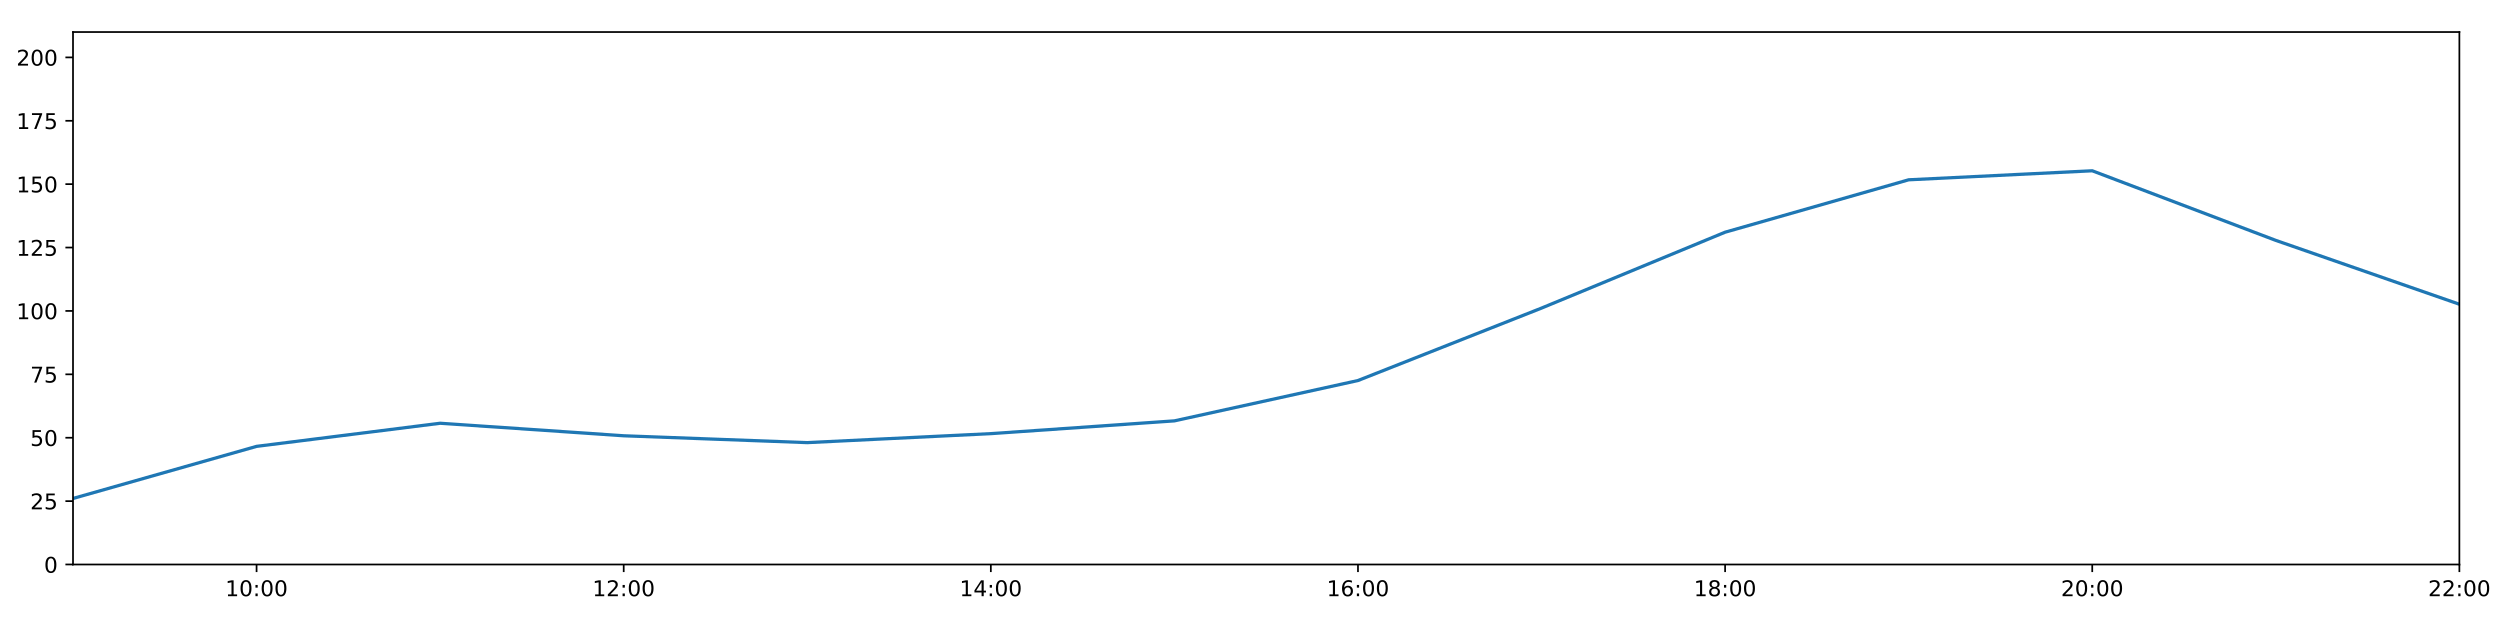
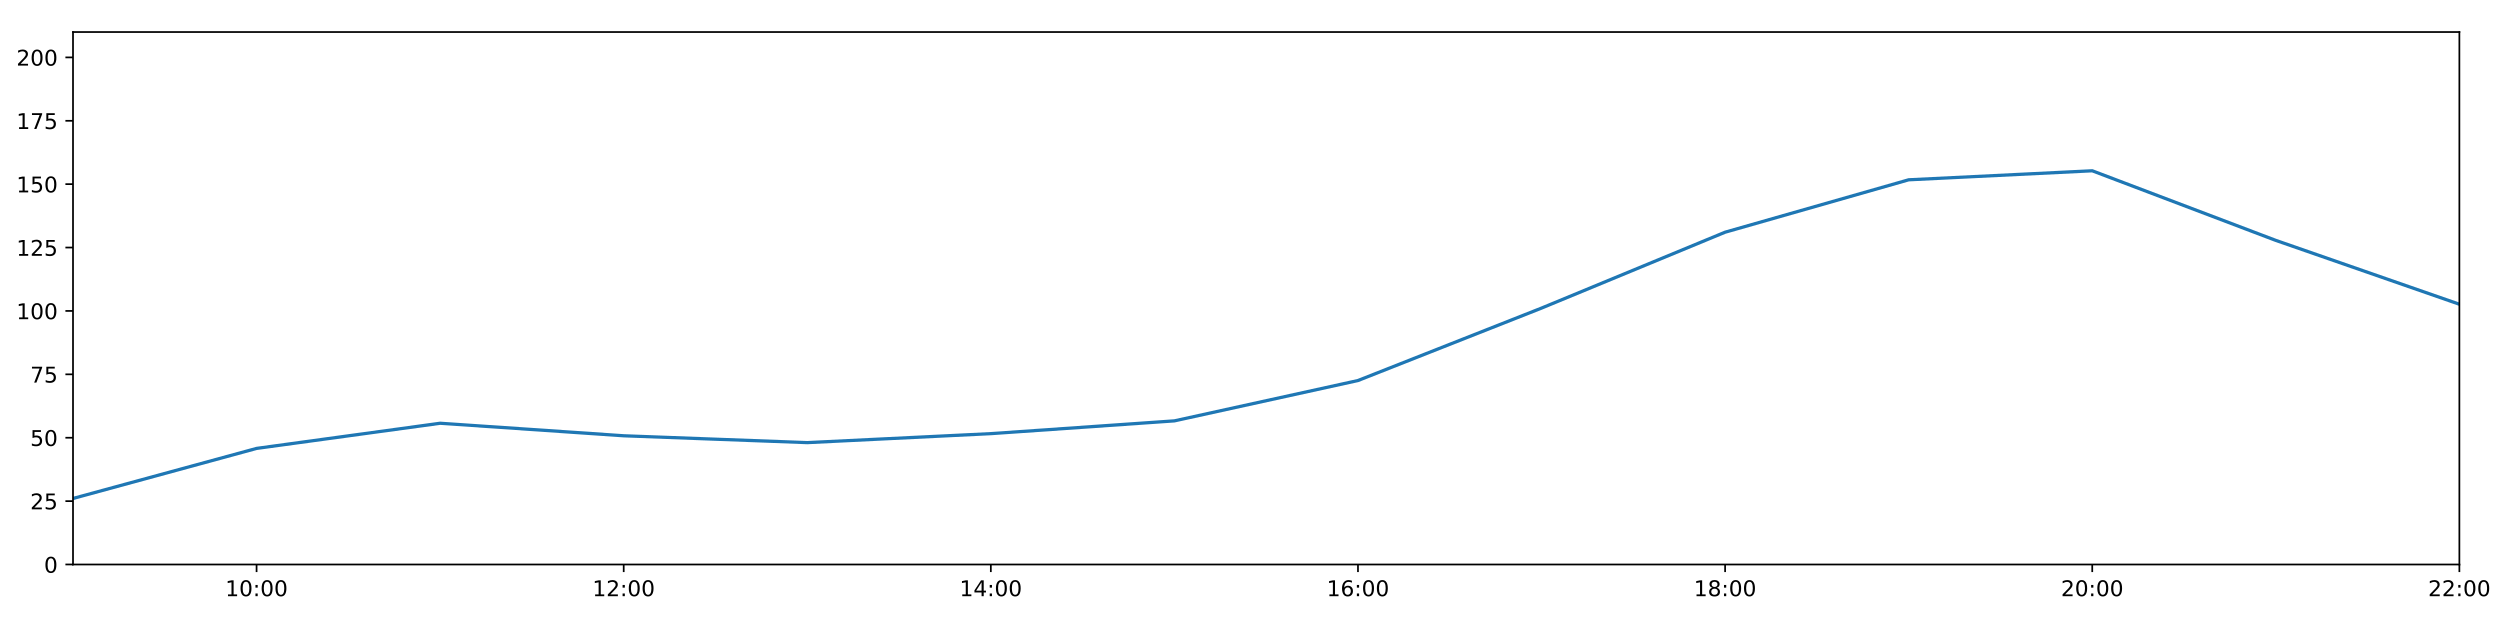
<svg xmlns="http://www.w3.org/2000/svg" xmlns:xlink="http://www.w3.org/1999/xlink" height="288pt" version="1.1" viewBox="0 0 1152 288" width="1152pt">
  <defs>
    <style type="text/css">
*{stroke-linecap:butt;stroke-linejoin:round;}
  </style>
  </defs>
  <g id="figure_1">
    <g id="patch_1">
      <path d="M 0 288  L 1152 288  L 1152 0  L 0 0  z " style="fill:#ffffff;" />
    </g>
    <g id="axes_1">
      <g id="patch_2">
        <path d="M 33.64 260.12  L 1133.28 260.12  L 1133.28 14.76  L 33.64 14.76  z " style="fill:#ffffff;" />
      </g>
      <g id="matplotlib.axis_1">
        <g id="xtick_1">
          <g id="line2d_1">
            <defs>
-               <path d="M 0 0  L 0 3.5  " id="m0c615d9658" style="stroke:#000000;stroke-width:0.8;" />
-             </defs>
-             <g>
-               <use style="stroke:#000000;stroke-width:0.8;" x="118.228" xlink:href="#m0c615d9658" y="260.12" />
+               <path d="M 0 0  L 0 3.5  " id="mb6a07b1c96" style="stroke:#000000;stroke-width:0.8;" />
+             </defs>
+             <g>
+               <use style="stroke:#000000;stroke-width:0.8;" x="118.228" xlink:href="#mb6a07b1c96" y="260.12" />
            </g>
          </g>
          <g id="text_1">
            <defs>
              <path d="M 12.406 8.297  L 28.516 8.297  L 28.516 63.922  L 10.984 60.406  L 10.984 69.391  L 28.422 72.906  L 38.281 72.906  L 38.281 8.297  L 54.391 8.297  L 54.391 0  L 12.406 0  z " id="DejaVuSans-49" />
              <path d="M 31.781 66.406  Q 24.172 66.406 20.328 58.906  Q 16.5 51.422 16.5 36.375  Q 16.5 21.391 20.328 13.891  Q 24.172 6.391 31.781 6.391  Q 39.453 6.391 43.281 13.891  Q 47.125 21.391 47.125 36.375  Q 47.125 51.422 43.281 58.906  Q 39.453 66.406 31.781 66.406  z M 31.781 74.219  Q 44.047 74.219 50.516 64.516  Q 56.984 54.828 56.984 36.375  Q 56.984 17.969 50.516 8.266  Q 44.047 -1.422 31.781 -1.422  Q 19.531 -1.422 13.062 8.266  Q 6.594 17.969 6.594 36.375  Q 6.594 54.828 13.062 64.516  Q 19.531 74.219 31.781 74.219  z " id="DejaVuSans-48" />
              <path d="M 11.719 12.406  L 22.016 12.406  L 22.016 0  L 11.719 0  z M 11.719 51.703  L 22.016 51.703  L 22.016 39.312  L 11.719 39.312  z " id="DejaVuSans-58" />
            </defs>
            <g transform="translate(103.8183 274.7184)scale(0.1 -0.1)">
              <use xlink:href="#DejaVuSans-49" />
              <use x="63.623" xlink:href="#DejaVuSans-48" />
              <use x="127.246" xlink:href="#DejaVuSans-58" />
              <use x="160.938" xlink:href="#DejaVuSans-48" />
              <use x="224.561" xlink:href="#DejaVuSans-48" />
            </g>
          </g>
        </g>
        <g id="xtick_2">
          <g id="line2d_2">
            <g>
-               <use style="stroke:#000000;stroke-width:0.8;" x="287.403" xlink:href="#m0c615d9658" y="260.12" />
+               <use style="stroke:#000000;stroke-width:0.8;" x="287.403" xlink:href="#mb6a07b1c96" y="260.12" />
            </g>
          </g>
          <g id="text_2">
            <defs>
              <path d="M 19.188 8.297  L 53.609 8.297  L 53.609 0  L 7.328 0  L 7.328 8.297  Q 12.938 14.109 22.625 23.891  Q 32.328 33.688 34.812 36.531  Q 39.547 41.844 41.422 45.531  Q 43.312 49.219 43.312 52.781  Q 43.312 58.594 39.234 62.25  Q 35.156 65.922 28.609 65.922  Q 23.969 65.922 18.812 64.312  Q 13.672 62.703 7.812 59.422  L 7.812 69.391  Q 13.766 71.781 18.938 73  Q 24.125 74.219 28.422 74.219  Q 39.75 74.219 46.484 68.547  Q 53.219 62.891 53.219 53.422  Q 53.219 48.922 51.531 44.891  Q 49.859 40.875 45.406 35.406  Q 44.188 33.984 37.641 27.219  Q 31.109 20.453 19.188 8.297  z " id="DejaVuSans-50" />
            </defs>
            <g transform="translate(272.9937 274.7184)scale(0.1 -0.1)">
              <use xlink:href="#DejaVuSans-49" />
              <use x="63.623" xlink:href="#DejaVuSans-50" />
              <use x="127.246" xlink:href="#DejaVuSans-58" />
              <use x="160.938" xlink:href="#DejaVuSans-48" />
              <use x="224.561" xlink:href="#DejaVuSans-48" />
            </g>
          </g>
        </g>
        <g id="xtick_3">
          <g id="line2d_3">
            <g>
-               <use style="stroke:#000000;stroke-width:0.8;" x="456.578" xlink:href="#m0c615d9658" y="260.12" />
+               <use style="stroke:#000000;stroke-width:0.8;" x="456.578" xlink:href="#mb6a07b1c96" y="260.12" />
            </g>
          </g>
          <g id="text_3">
            <defs>
              <path d="M 37.797 64.312  L 12.891 25.391  L 37.797 25.391  z M 35.203 72.906  L 47.609 72.906  L 47.609 25.391  L 58.016 25.391  L 58.016 17.188  L 47.609 17.188  L 47.609 0  L 37.797 0  L 37.797 17.188  L 4.891 17.188  L 4.891 26.703  z " id="DejaVuSans-52" />
            </defs>
            <g transform="translate(442.1691 274.7184)scale(0.1 -0.1)">
              <use xlink:href="#DejaVuSans-49" />
              <use x="63.623" xlink:href="#DejaVuSans-52" />
              <use x="127.246" xlink:href="#DejaVuSans-58" />
              <use x="160.938" xlink:href="#DejaVuSans-48" />
              <use x="224.561" xlink:href="#DejaVuSans-48" />
            </g>
          </g>
        </g>
        <g id="xtick_4">
          <g id="line2d_4">
            <g>
-               <use style="stroke:#000000;stroke-width:0.8;" x="625.754" xlink:href="#m0c615d9658" y="260.12" />
+               <use style="stroke:#000000;stroke-width:0.8;" x="625.754" xlink:href="#mb6a07b1c96" y="260.12" />
            </g>
          </g>
          <g id="text_4">
            <defs>
              <path d="M 33.016 40.375  Q 26.375 40.375 22.484 35.828  Q 18.609 31.297 18.609 23.391  Q 18.609 15.531 22.484 10.953  Q 26.375 6.391 33.016 6.391  Q 39.656 6.391 43.531 10.953  Q 47.406 15.531 47.406 23.391  Q 47.406 31.297 43.531 35.828  Q 39.656 40.375 33.016 40.375  z M 52.594 71.297  L 52.594 62.312  Q 48.875 64.062 45.094 64.984  Q 41.312 65.922 37.594 65.922  Q 27.828 65.922 22.672 59.328  Q 17.531 52.734 16.797 39.406  Q 19.672 43.656 24.016 45.922  Q 28.375 48.188 33.594 48.188  Q 44.578 48.188 50.953 41.516  Q 57.328 34.859 57.328 23.391  Q 57.328 12.156 50.688 5.359  Q 44.047 -1.422 33.016 -1.422  Q 20.359 -1.422 13.672 8.266  Q 6.984 17.969 6.984 36.375  Q 6.984 53.656 15.188 63.938  Q 23.391 74.219 37.203 74.219  Q 40.922 74.219 44.703 73.484  Q 48.484 72.75 52.594 71.297  z " id="DejaVuSans-54" />
            </defs>
            <g transform="translate(611.3445 274.7184)scale(0.1 -0.1)">
              <use xlink:href="#DejaVuSans-49" />
              <use x="63.623" xlink:href="#DejaVuSans-54" />
              <use x="127.246" xlink:href="#DejaVuSans-58" />
              <use x="160.938" xlink:href="#DejaVuSans-48" />
              <use x="224.561" xlink:href="#DejaVuSans-48" />
            </g>
          </g>
        </g>
        <g id="xtick_5">
          <g id="line2d_5">
            <g>
-               <use style="stroke:#000000;stroke-width:0.8;" x="794.929" xlink:href="#m0c615d9658" y="260.12" />
+               <use style="stroke:#000000;stroke-width:0.8;" x="794.929" xlink:href="#mb6a07b1c96" y="260.12" />
            </g>
          </g>
          <g id="text_5">
            <defs>
              <path d="M 31.781 34.625  Q 24.75 34.625 20.719 30.859  Q 16.703 27.094 16.703 20.516  Q 16.703 13.922 20.719 10.156  Q 24.75 6.391 31.781 6.391  Q 38.812 6.391 42.859 10.172  Q 46.922 13.969 46.922 20.516  Q 46.922 27.094 42.891 30.859  Q 38.875 34.625 31.781 34.625  z M 21.922 38.812  Q 15.578 40.375 12.031 44.719  Q 8.5 49.078 8.5 55.328  Q 8.5 64.062 14.719 69.141  Q 20.953 74.219 31.781 74.219  Q 42.672 74.219 48.875 69.141  Q 55.078 64.062 55.078 55.328  Q 55.078 49.078 51.531 44.719  Q 48 40.375 41.703 38.812  Q 48.828 37.156 52.797 32.312  Q 56.781 27.484 56.781 20.516  Q 56.781 9.906 50.312 4.234  Q 43.844 -1.422 31.781 -1.422  Q 19.734 -1.422 13.25 4.234  Q 6.781 9.906 6.781 20.516  Q 6.781 27.484 10.781 32.312  Q 14.797 37.156 21.922 38.812  z M 18.312 54.391  Q 18.312 48.734 21.844 45.562  Q 25.391 42.391 31.781 42.391  Q 38.141 42.391 41.719 45.562  Q 45.312 48.734 45.312 54.391  Q 45.312 60.062 41.719 63.234  Q 38.141 66.406 31.781 66.406  Q 25.391 66.406 21.844 63.234  Q 18.312 60.062 18.312 54.391  z " id="DejaVuSans-56" />
            </defs>
            <g transform="translate(780.5199 274.7184)scale(0.1 -0.1)">
              <use xlink:href="#DejaVuSans-49" />
              <use x="63.623" xlink:href="#DejaVuSans-56" />
              <use x="127.246" xlink:href="#DejaVuSans-58" />
              <use x="160.938" xlink:href="#DejaVuSans-48" />
              <use x="224.561" xlink:href="#DejaVuSans-48" />
            </g>
          </g>
        </g>
        <g id="xtick_6">
          <g id="line2d_6">
            <g>
-               <use style="stroke:#000000;stroke-width:0.8;" x="964.105" xlink:href="#m0c615d9658" y="260.12" />
+               <use style="stroke:#000000;stroke-width:0.8;" x="964.105" xlink:href="#mb6a07b1c96" y="260.12" />
            </g>
          </g>
          <g id="text_6">
            <g transform="translate(949.6952 274.7184)scale(0.1 -0.1)">
              <use xlink:href="#DejaVuSans-50" />
              <use x="63.623" xlink:href="#DejaVuSans-48" />
              <use x="127.246" xlink:href="#DejaVuSans-58" />
              <use x="160.938" xlink:href="#DejaVuSans-48" />
              <use x="224.561" xlink:href="#DejaVuSans-48" />
            </g>
          </g>
        </g>
        <g id="xtick_7">
          <g id="line2d_7">
            <g>
-               <use style="stroke:#000000;stroke-width:0.8;" x="1133.28" xlink:href="#m0c615d9658" y="260.12" />
+               <use style="stroke:#000000;stroke-width:0.8;" x="1133.28" xlink:href="#mb6a07b1c96" y="260.12" />
            </g>
          </g>
          <g id="text_7">
            <g transform="translate(1118.871 274.7184)scale(0.1 -0.1)">
              <use xlink:href="#DejaVuSans-50" />
              <use x="63.623" xlink:href="#DejaVuSans-50" />
              <use x="127.246" xlink:href="#DejaVuSans-58" />
              <use x="160.938" xlink:href="#DejaVuSans-48" />
              <use x="224.561" xlink:href="#DejaVuSans-48" />
            </g>
          </g>
        </g>
      </g>
      <g id="matplotlib.axis_2">
        <g id="ytick_1">
          <g id="line2d_8">
            <defs>
-               <path d="M 0 0  L -3.5 0  " id="m98c955423e" style="stroke:#000000;stroke-width:0.8;" />
-             </defs>
-             <g>
-               <use style="stroke:#000000;stroke-width:0.8;" x="33.64" xlink:href="#m98c955423e" y="260.12" />
+               <path d="M 0 0  L -3.5 0  " id="m4293c6c21c" style="stroke:#000000;stroke-width:0.8;" />
+             </defs>
+             <g>
+               <use style="stroke:#000000;stroke-width:0.8;" x="33.64" xlink:href="#m4293c6c21c" y="260.12" />
            </g>
          </g>
          <g id="text_8">
            <g transform="translate(20.2775 263.9192)scale(0.1 -0.1)">
              <use xlink:href="#DejaVuSans-48" />
            </g>
          </g>
        </g>
        <g id="ytick_2">
          <g id="line2d_9">
            <g>
-               <use style="stroke:#000000;stroke-width:0.8;" x="33.64" xlink:href="#m98c955423e" y="230.91" />
+               <use style="stroke:#000000;stroke-width:0.8;" x="33.64" xlink:href="#m4293c6c21c" y="230.91" />
            </g>
          </g>
          <g id="text_9">
            <defs>
              <path d="M 10.797 72.906  L 49.516 72.906  L 49.516 64.594  L 19.828 64.594  L 19.828 46.734  Q 21.969 47.469 24.109 47.828  Q 26.266 48.188 28.422 48.188  Q 40.625 48.188 47.75 41.5  Q 54.891 34.812 54.891 23.391  Q 54.891 11.625 47.562 5.094  Q 40.234 -1.422 26.906 -1.422  Q 22.312 -1.422 17.547 -0.641  Q 12.797 0.141 7.719 1.703  L 7.719 11.625  Q 12.109 9.234 16.797 8.062  Q 21.484 6.891 26.703 6.891  Q 35.156 6.891 40.078 11.328  Q 45.016 15.766 45.016 23.391  Q 45.016 31 40.078 35.438  Q 35.156 39.891 26.703 39.891  Q 22.75 39.891 18.812 39.016  Q 14.891 38.141 10.797 36.281  z " id="DejaVuSans-53" />
            </defs>
            <g transform="translate(13.915 234.7097)scale(0.1 -0.1)">
              <use xlink:href="#DejaVuSans-50" />
              <use x="63.623" xlink:href="#DejaVuSans-53" />
            </g>
          </g>
        </g>
        <g id="ytick_3">
          <g id="line2d_10">
            <g>
-               <use style="stroke:#000000;stroke-width:0.8;" x="33.64" xlink:href="#m98c955423e" y="201.701" />
+               <use style="stroke:#000000;stroke-width:0.8;" x="33.64" xlink:href="#m4293c6c21c" y="201.701" />
            </g>
          </g>
          <g id="text_10">
            <g transform="translate(13.915 205.5002)scale(0.1 -0.1)">
              <use xlink:href="#DejaVuSans-53" />
              <use x="63.623" xlink:href="#DejaVuSans-48" />
            </g>
          </g>
        </g>
        <g id="ytick_4">
          <g id="line2d_11">
            <g>
-               <use style="stroke:#000000;stroke-width:0.8;" x="33.64" xlink:href="#m98c955423e" y="172.491" />
+               <use style="stroke:#000000;stroke-width:0.8;" x="33.64" xlink:href="#m4293c6c21c" y="172.491" />
            </g>
          </g>
          <g id="text_11">
            <defs>
              <path d="M 8.203 72.906  L 55.078 72.906  L 55.078 68.703  L 28.609 0  L 18.312 0  L 43.219 64.594  L 8.203 64.594  z " id="DejaVuSans-55" />
            </defs>
            <g transform="translate(13.915 176.2906)scale(0.1 -0.1)">
              <use xlink:href="#DejaVuSans-55" />
              <use x="63.623" xlink:href="#DejaVuSans-53" />
            </g>
          </g>
        </g>
        <g id="ytick_5">
          <g id="line2d_12">
            <g>
-               <use style="stroke:#000000;stroke-width:0.8;" x="33.64" xlink:href="#m98c955423e" y="143.282" />
+               <use style="stroke:#000000;stroke-width:0.8;" x="33.64" xlink:href="#m4293c6c21c" y="143.282" />
            </g>
          </g>
          <g id="text_12">
            <g transform="translate(7.5525 147.0811)scale(0.1 -0.1)">
              <use xlink:href="#DejaVuSans-49" />
              <use x="63.623" xlink:href="#DejaVuSans-48" />
              <use x="127.246" xlink:href="#DejaVuSans-48" />
            </g>
          </g>
        </g>
        <g id="ytick_6">
          <g id="line2d_13">
            <g>
-               <use style="stroke:#000000;stroke-width:0.8;" x="33.64" xlink:href="#m98c955423e" y="114.072" />
+               <use style="stroke:#000000;stroke-width:0.8;" x="33.64" xlink:href="#m4293c6c21c" y="114.072" />
            </g>
          </g>
          <g id="text_13">
            <g transform="translate(7.5525 117.8716)scale(0.1 -0.1)">
              <use xlink:href="#DejaVuSans-49" />
              <use x="63.623" xlink:href="#DejaVuSans-50" />
              <use x="127.246" xlink:href="#DejaVuSans-53" />
            </g>
          </g>
        </g>
        <g id="ytick_7">
          <g id="line2d_14">
            <g>
-               <use style="stroke:#000000;stroke-width:0.8;" x="33.64" xlink:href="#m98c955423e" y="84.863" />
+               <use style="stroke:#000000;stroke-width:0.8;" x="33.64" xlink:href="#m4293c6c21c" y="84.863" />
            </g>
          </g>
          <g id="text_14">
            <g transform="translate(7.5525 88.66208)scale(0.1 -0.1)">
              <use xlink:href="#DejaVuSans-49" />
              <use x="63.623" xlink:href="#DejaVuSans-53" />
              <use x="127.246" xlink:href="#DejaVuSans-48" />
            </g>
          </g>
        </g>
        <g id="ytick_8">
          <g id="line2d_15">
            <g>
-               <use style="stroke:#000000;stroke-width:0.8;" x="33.64" xlink:href="#m98c955423e" y="55.653" />
+               <use style="stroke:#000000;stroke-width:0.8;" x="33.64" xlink:href="#m4293c6c21c" y="55.653" />
            </g>
          </g>
          <g id="text_15">
            <g transform="translate(7.5525 59.45255)scale(0.1 -0.1)">
              <use xlink:href="#DejaVuSans-49" />
              <use x="63.623" xlink:href="#DejaVuSans-55" />
              <use x="127.246" xlink:href="#DejaVuSans-53" />
            </g>
          </g>
        </g>
        <g id="ytick_9">
          <g id="line2d_16">
            <g>
-               <use style="stroke:#000000;stroke-width:0.8;" x="33.64" xlink:href="#m98c955423e" y="26.444" />
+               <use style="stroke:#000000;stroke-width:0.8;" x="33.64" xlink:href="#m4293c6c21c" y="26.444" />
            </g>
          </g>
          <g id="text_16">
            <g transform="translate(7.5525 30.24303)scale(0.1 -0.1)">
              <use xlink:href="#DejaVuSans-50" />
              <use x="63.623" xlink:href="#DejaVuSans-48" />
              <use x="127.246" xlink:href="#DejaVuSans-48" />
            </g>
          </g>
        </g>
      </g>
      <g id="line2d_17">
-         <path clip-path="url(#pf500ec81e0)" d="M 33.64 229.689  L 118.228 205.684  L 202.815 195.034  L 287.403 200.807  L 371.991 203.96  L 456.578 199.819  L 541.166 193.935  L 625.754 175.347  L 710.342 141.967  L 794.929 106.997  L 879.517 82.851  L 964.105 78.696  L 1048.692 110.773  L 1133.28 140.189  " style="fill:none;stroke:#1f77b4;stroke-linecap:square;stroke-width:1.5;" />
+         <path clip-path="url(#p65f13d227c)" d="M 33.64 229.689  L 118.228 206.628  L 202.815 195.034  L 287.403 200.807  L 371.991 203.96  L 456.578 199.819  L 541.166 193.935  L 625.754 175.347  L 710.342 141.967  L 794.929 106.997  L 879.517 82.851  L 964.105 78.696  L 1048.692 110.773  L 1133.28 140.189  " style="fill:none;stroke:#1f77b4;stroke-linecap:square;stroke-width:1.5;" />
      </g>
      <g id="patch_3">
        <path d="M 33.64 260.12  L 33.64 14.76  " style="fill:none;stroke:#000000;stroke-linecap:square;stroke-linejoin:miter;stroke-width:0.8;" />
      </g>
      <g id="patch_4">
        <path d="M 1133.28 260.12  L 1133.28 14.76  " style="fill:none;stroke:#000000;stroke-linecap:square;stroke-linejoin:miter;stroke-width:0.8;" />
      </g>
      <g id="patch_5">
        <path d="M 33.64 260.12  L 1133.28 260.12  " style="fill:none;stroke:#000000;stroke-linecap:square;stroke-linejoin:miter;stroke-width:0.8;" />
      </g>
      <g id="patch_6">
        <path d="M 33.64 14.76  L 1133.28 14.76  " style="fill:none;stroke:#000000;stroke-linecap:square;stroke-linejoin:miter;stroke-width:0.8;" />
      </g>
    </g>
  </g>
  <defs>
-     <clipPath id="pf500ec81e0">
+     <clipPath id="p65f13d227c">
      <rect height="245.36" width="1099.64" x="33.64" y="14.76" />
    </clipPath>
  </defs>
</svg>
